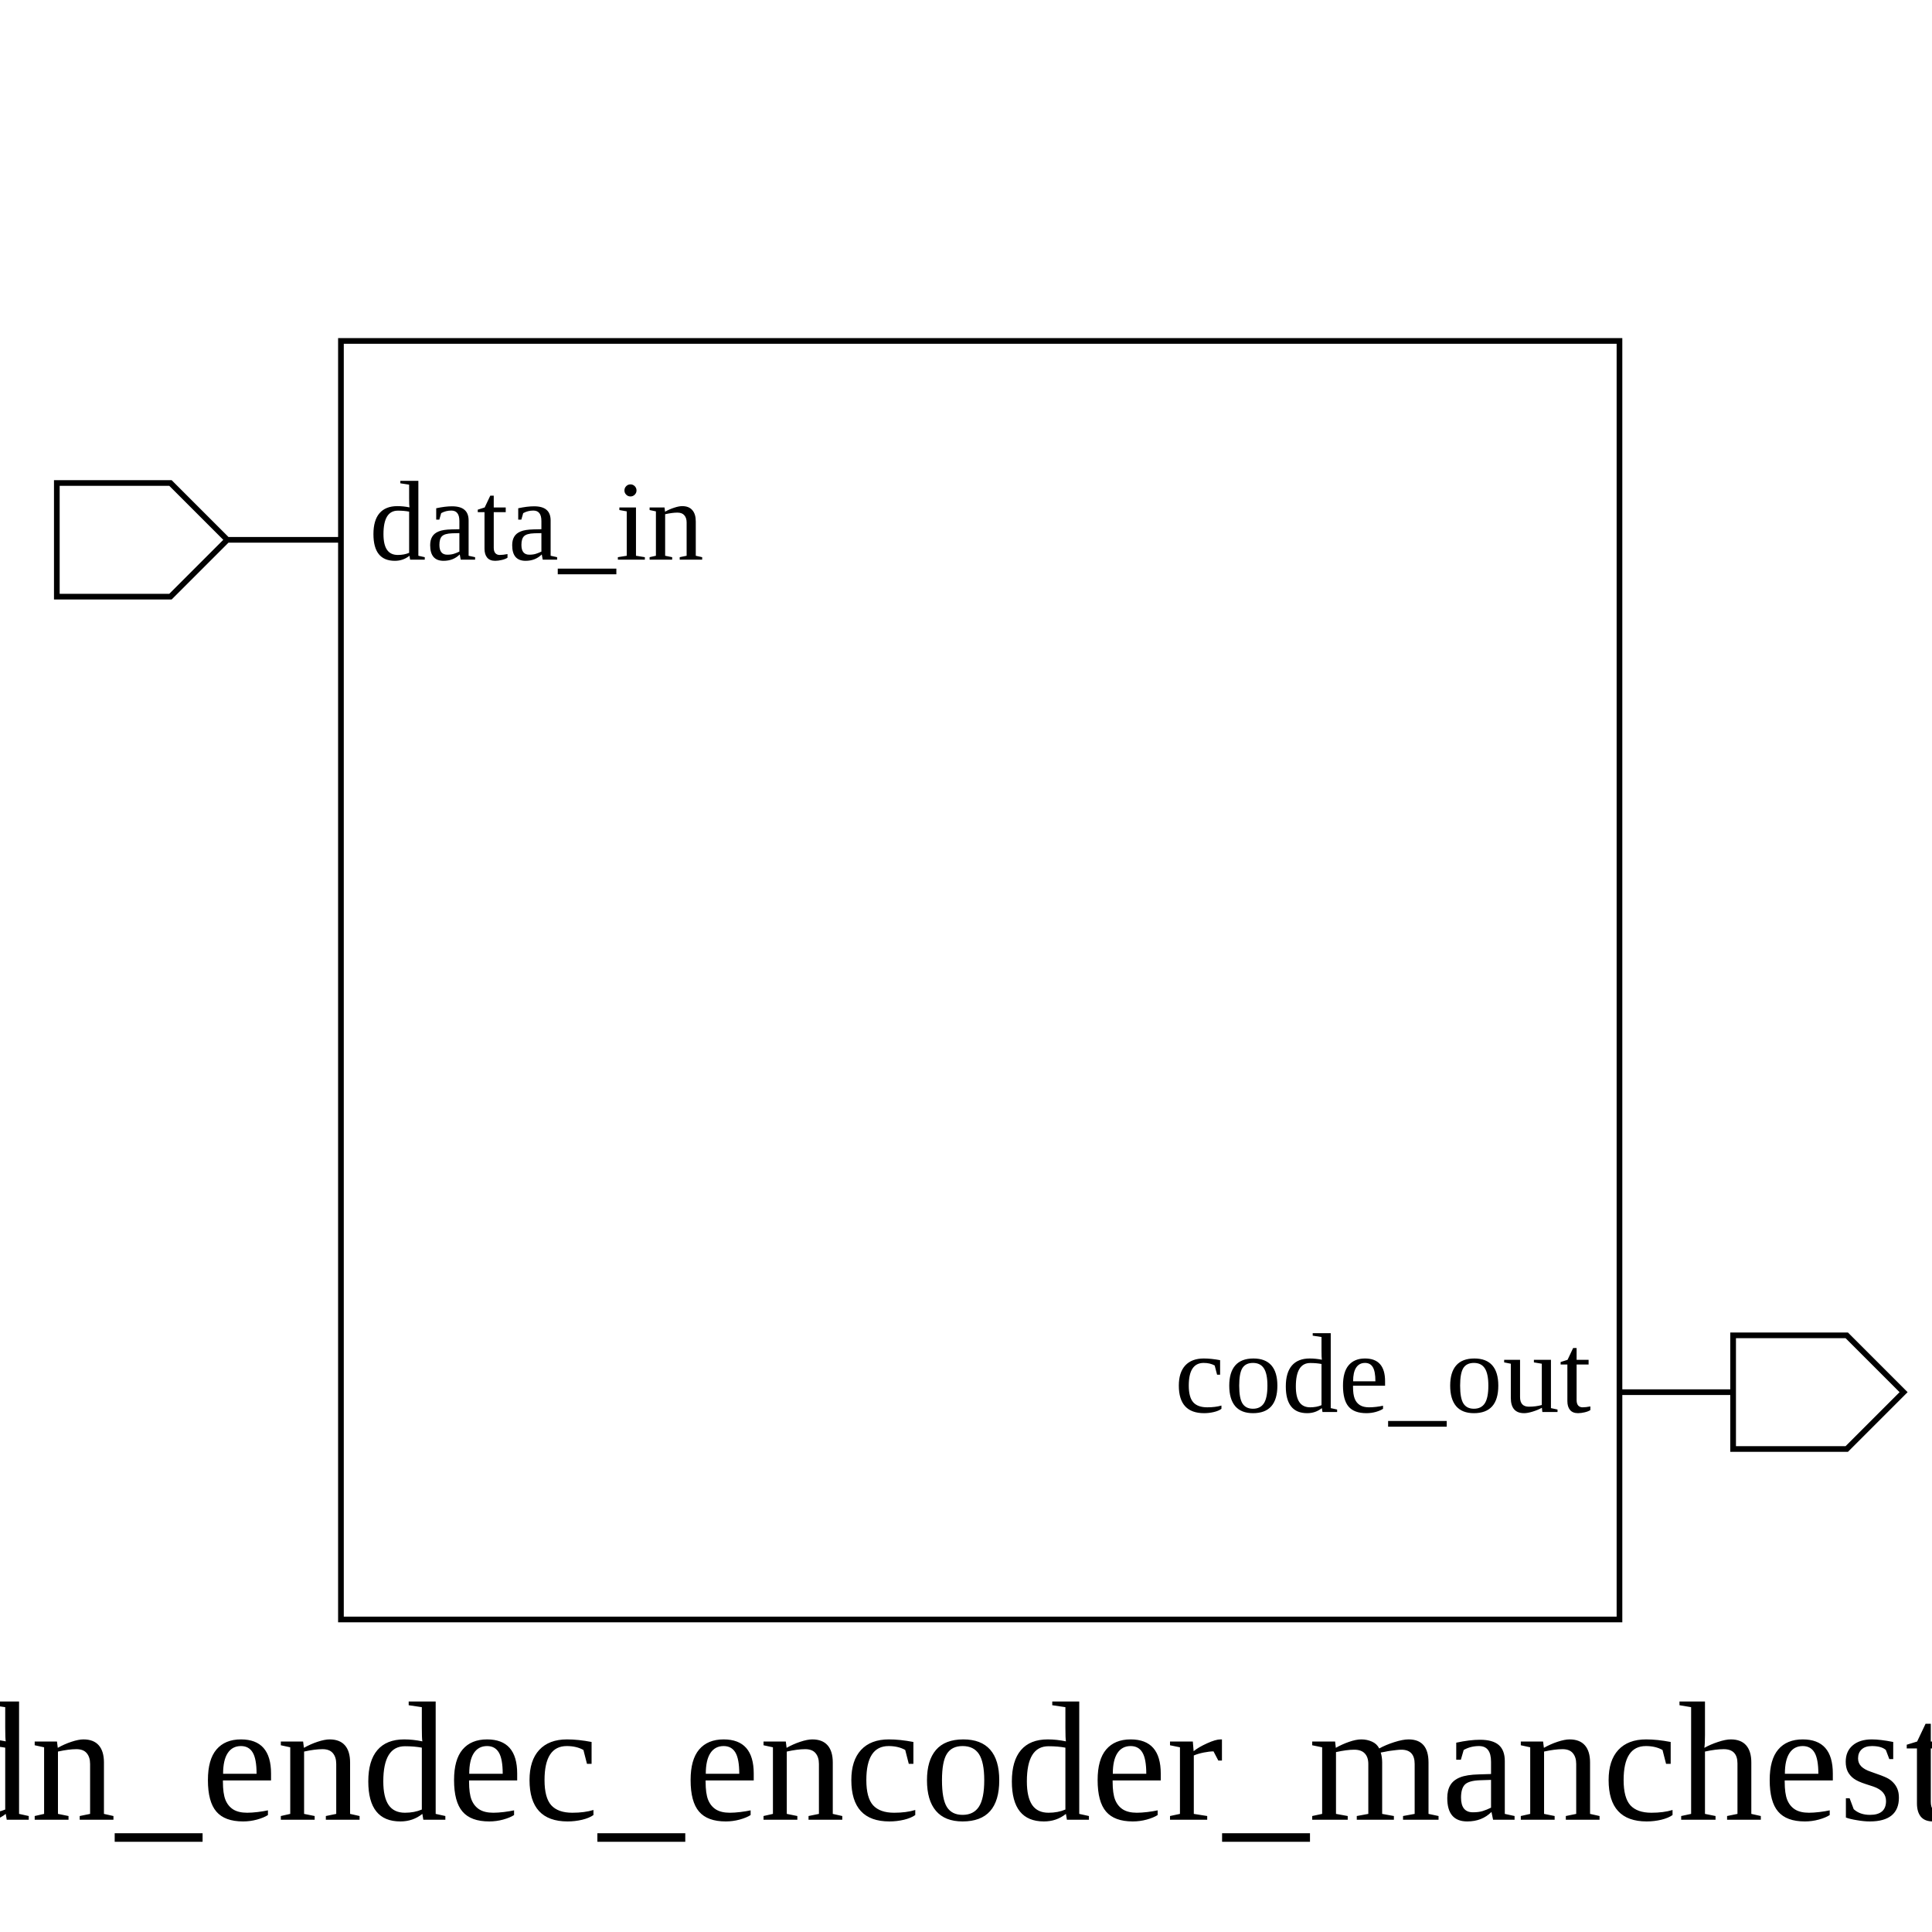
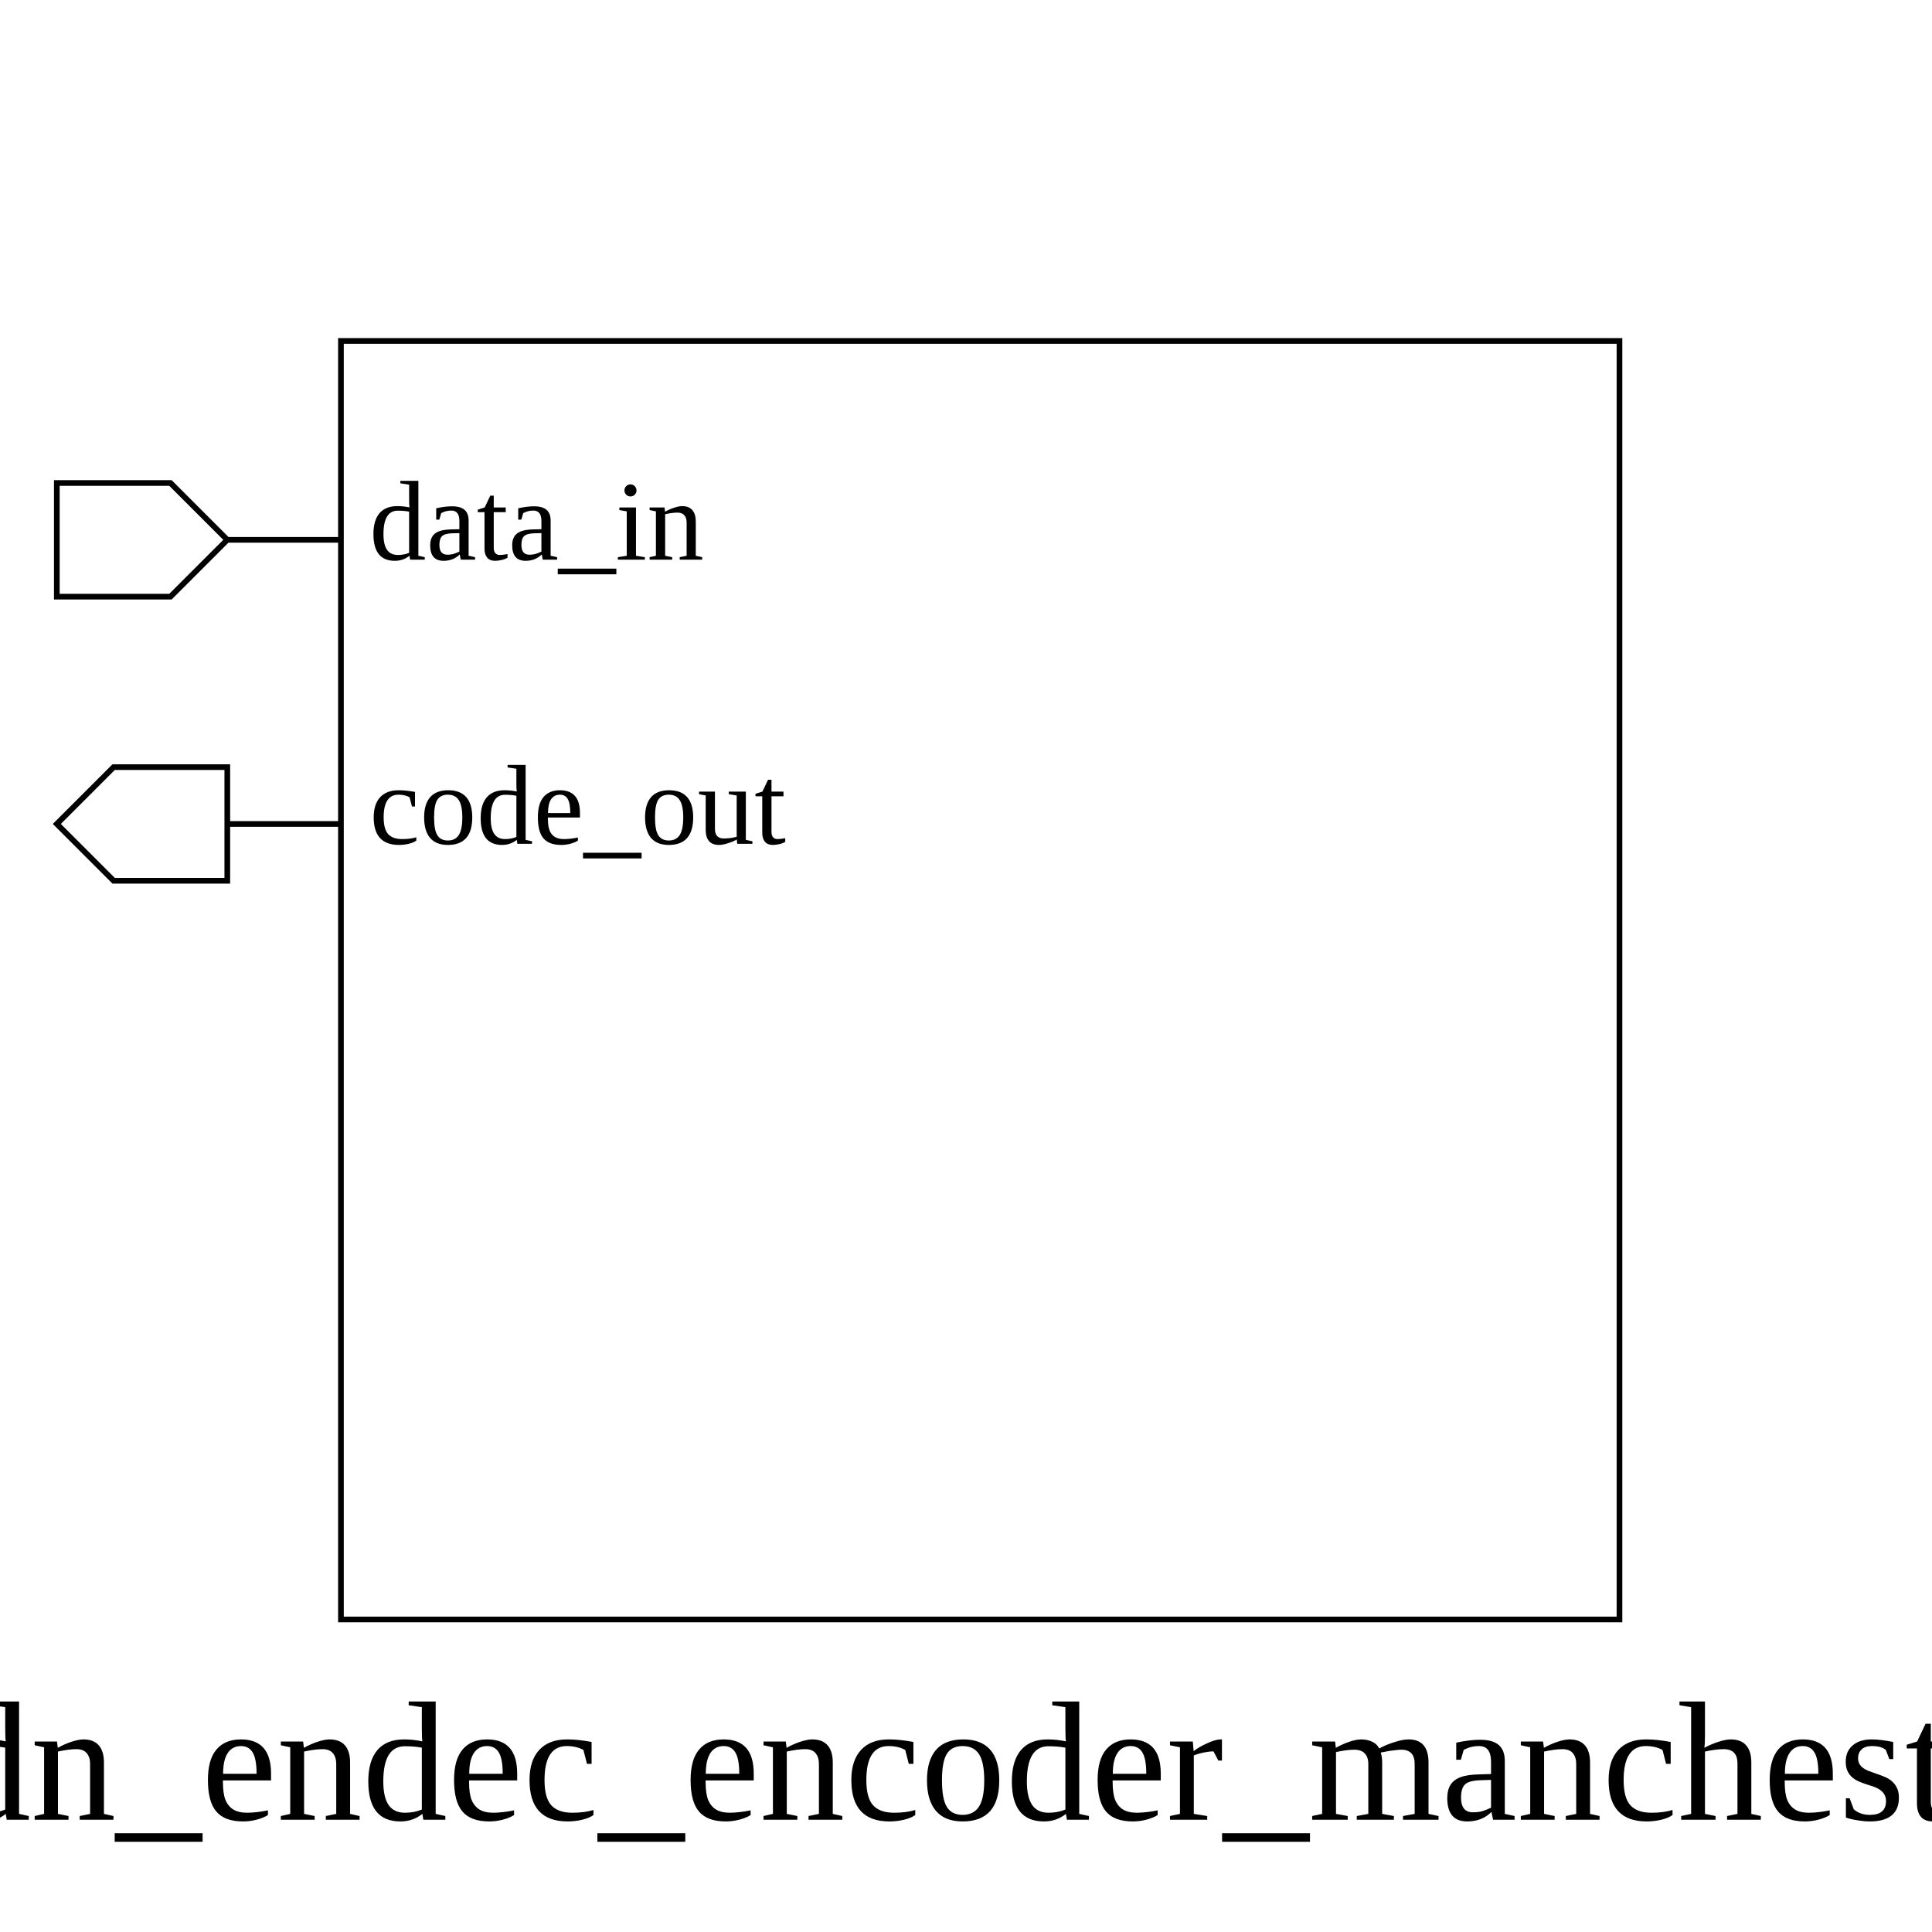
<svg xmlns="http://www.w3.org/2000/svg" height="340" width="340">
  <rect width="100%" height="100%" x="0" y="0" style="fill:white;stroke:white;stroke-width:0" />
  <g style="fill:white;stroke:black;stroke-width:1">
    <rect width="225" height="225" x="60" y="60" />
    <polygon points="10,95 10,85 30,85 40,95 60,95 40,95 30,105 10,105 10,95" />
    <text x="65" y="85" dominant-baseline="hanging" text-anchor="start" font-size="20" style="fill:black;stroke:black;stroke-width:0">data_in</text>
-     <polygon points="285,245 305,245 305,235 325,235 335,245 325,255 305,255 305,245 285,245" />
-     <text x="280" y="235" dominant-baseline="hanging" text-anchor="end" font-size="20" style="fill:black;stroke:black;stroke-width:0">code_out</text>
+     <polygon points="10,145 20,135 40,135 40,145 60,145 40,145 40,155 20,155 10,145" />
+     <text x="65" y="135" dominant-baseline="hanging" text-anchor="start" font-size="20" style="fill:black;stroke:black;stroke-width:0">code_out</text>
    <text x="172" y="300" dominant-baseline="hanging" text-anchor="middle" font-size="30" style="fill:black;stroke:black;stroke-width:0">adn_endec_encoder_manchester</text>
  </g>
</svg>
